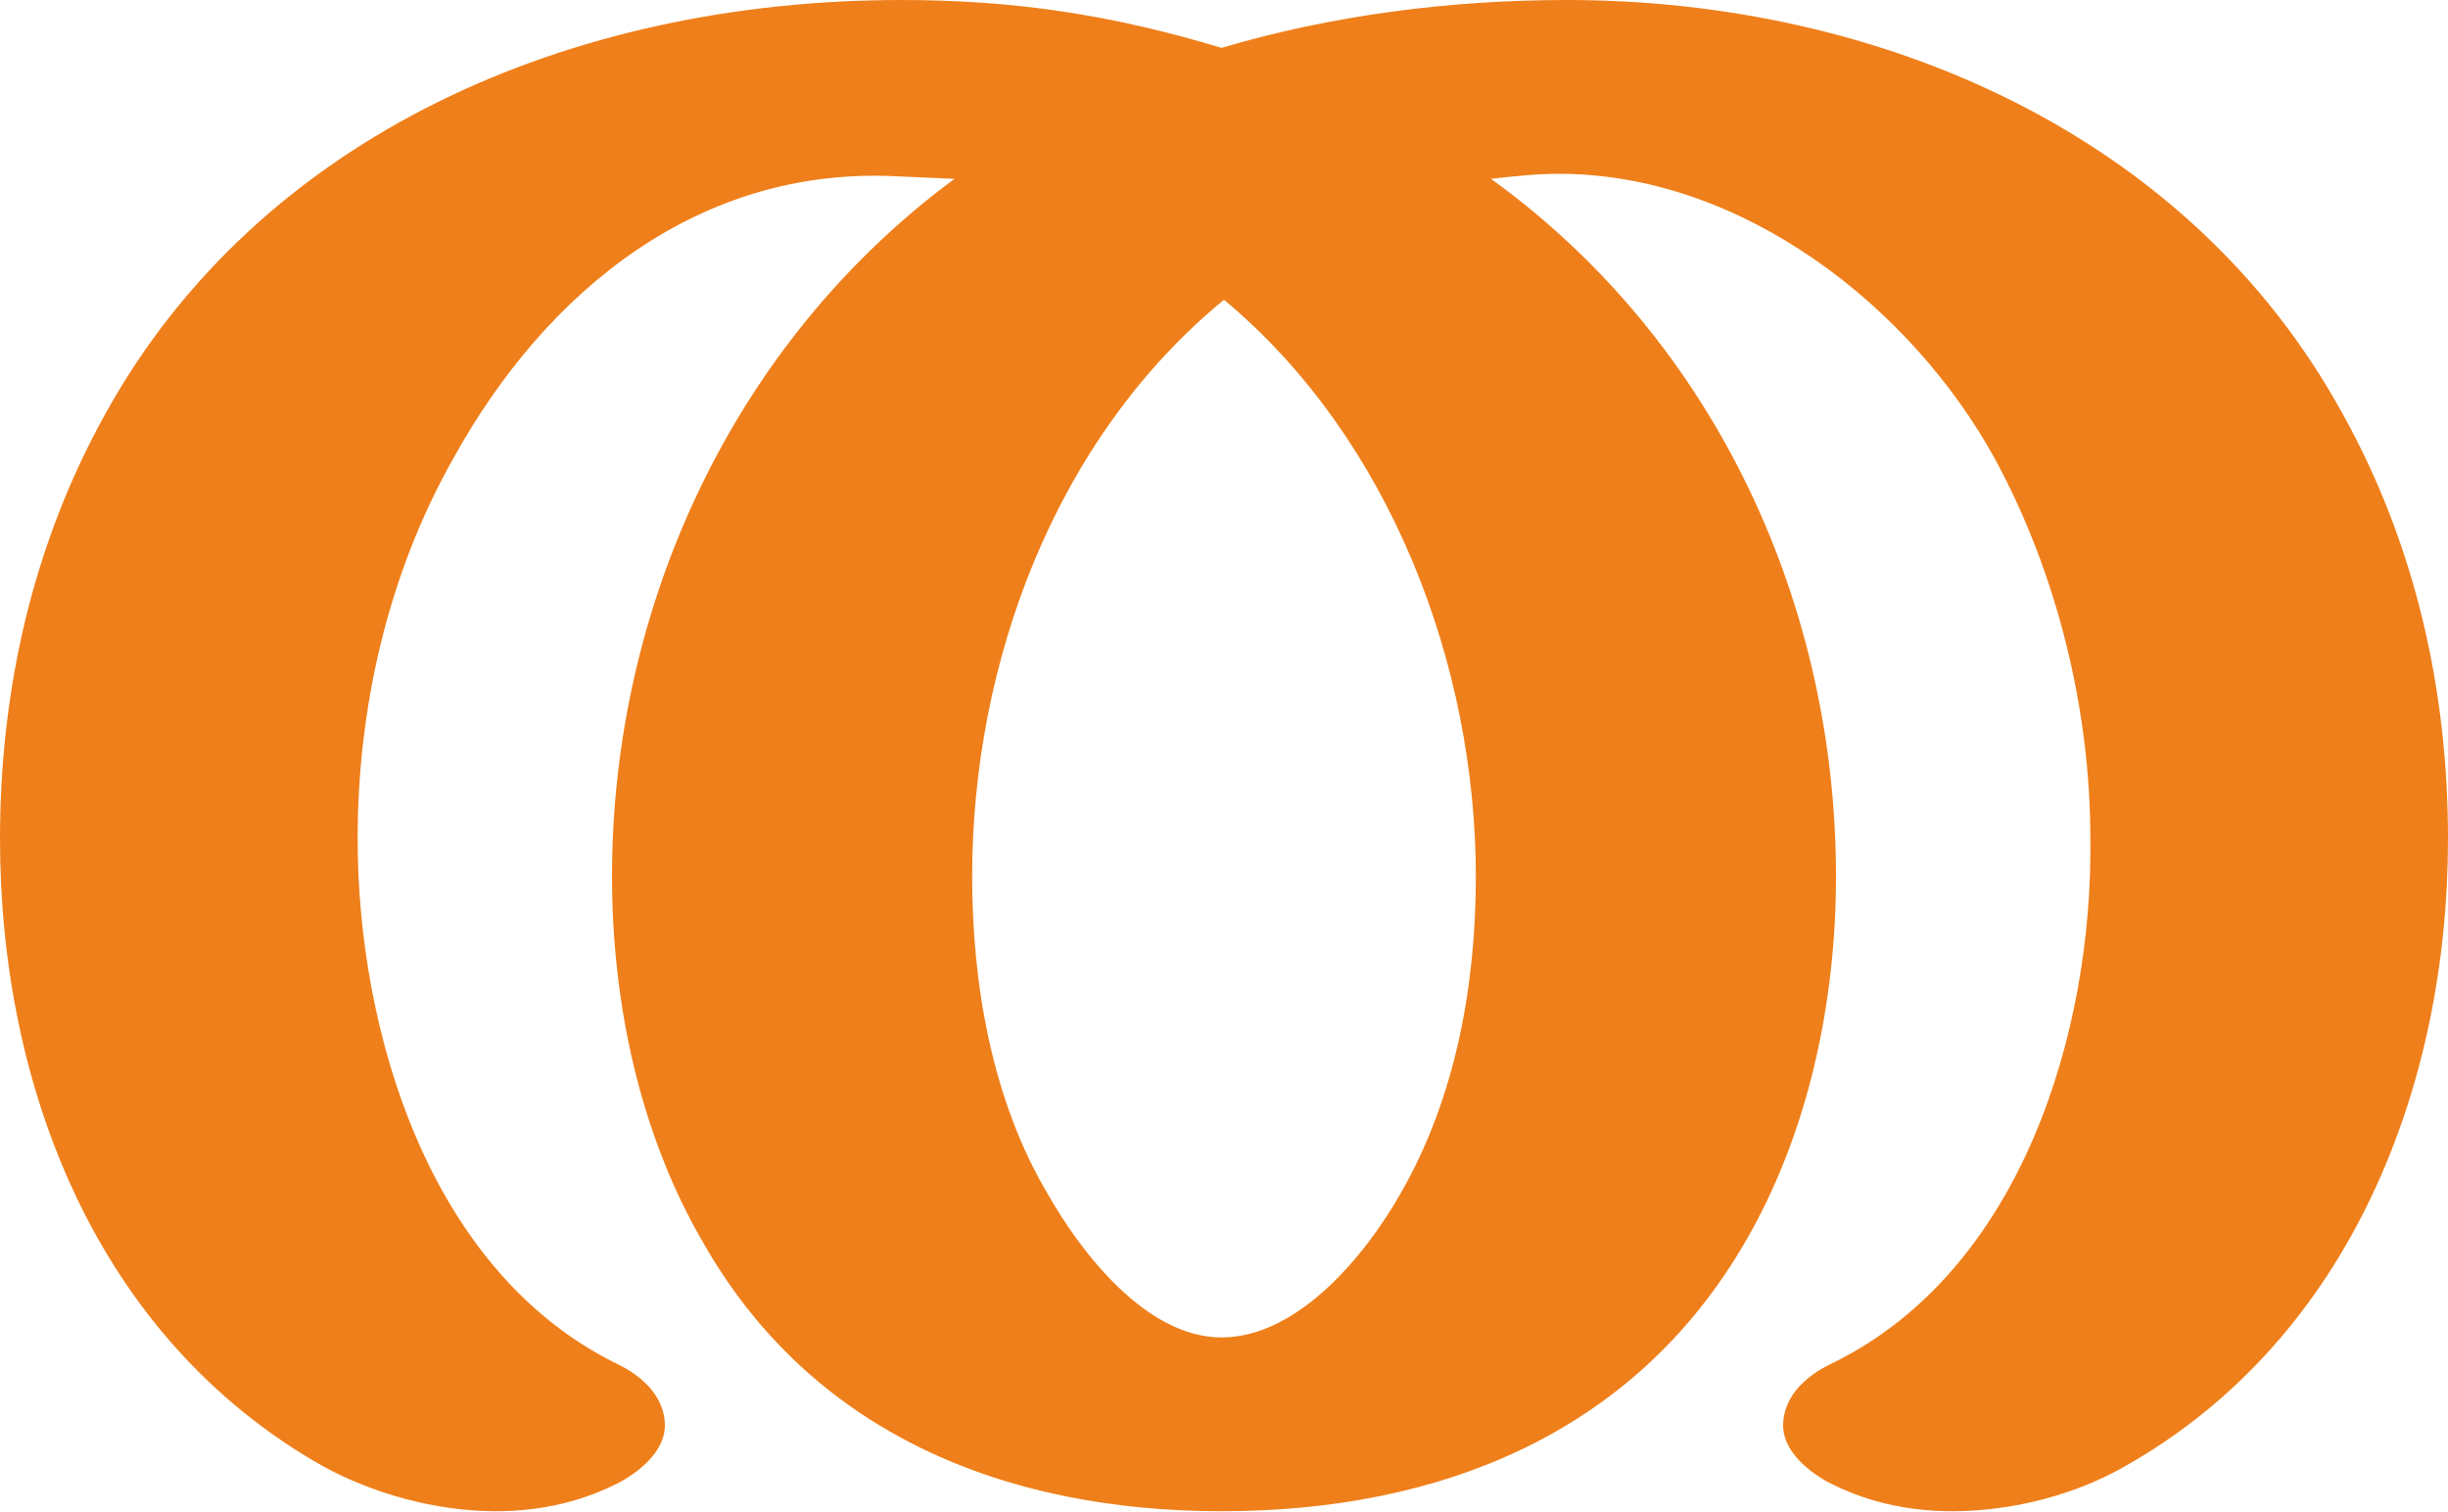
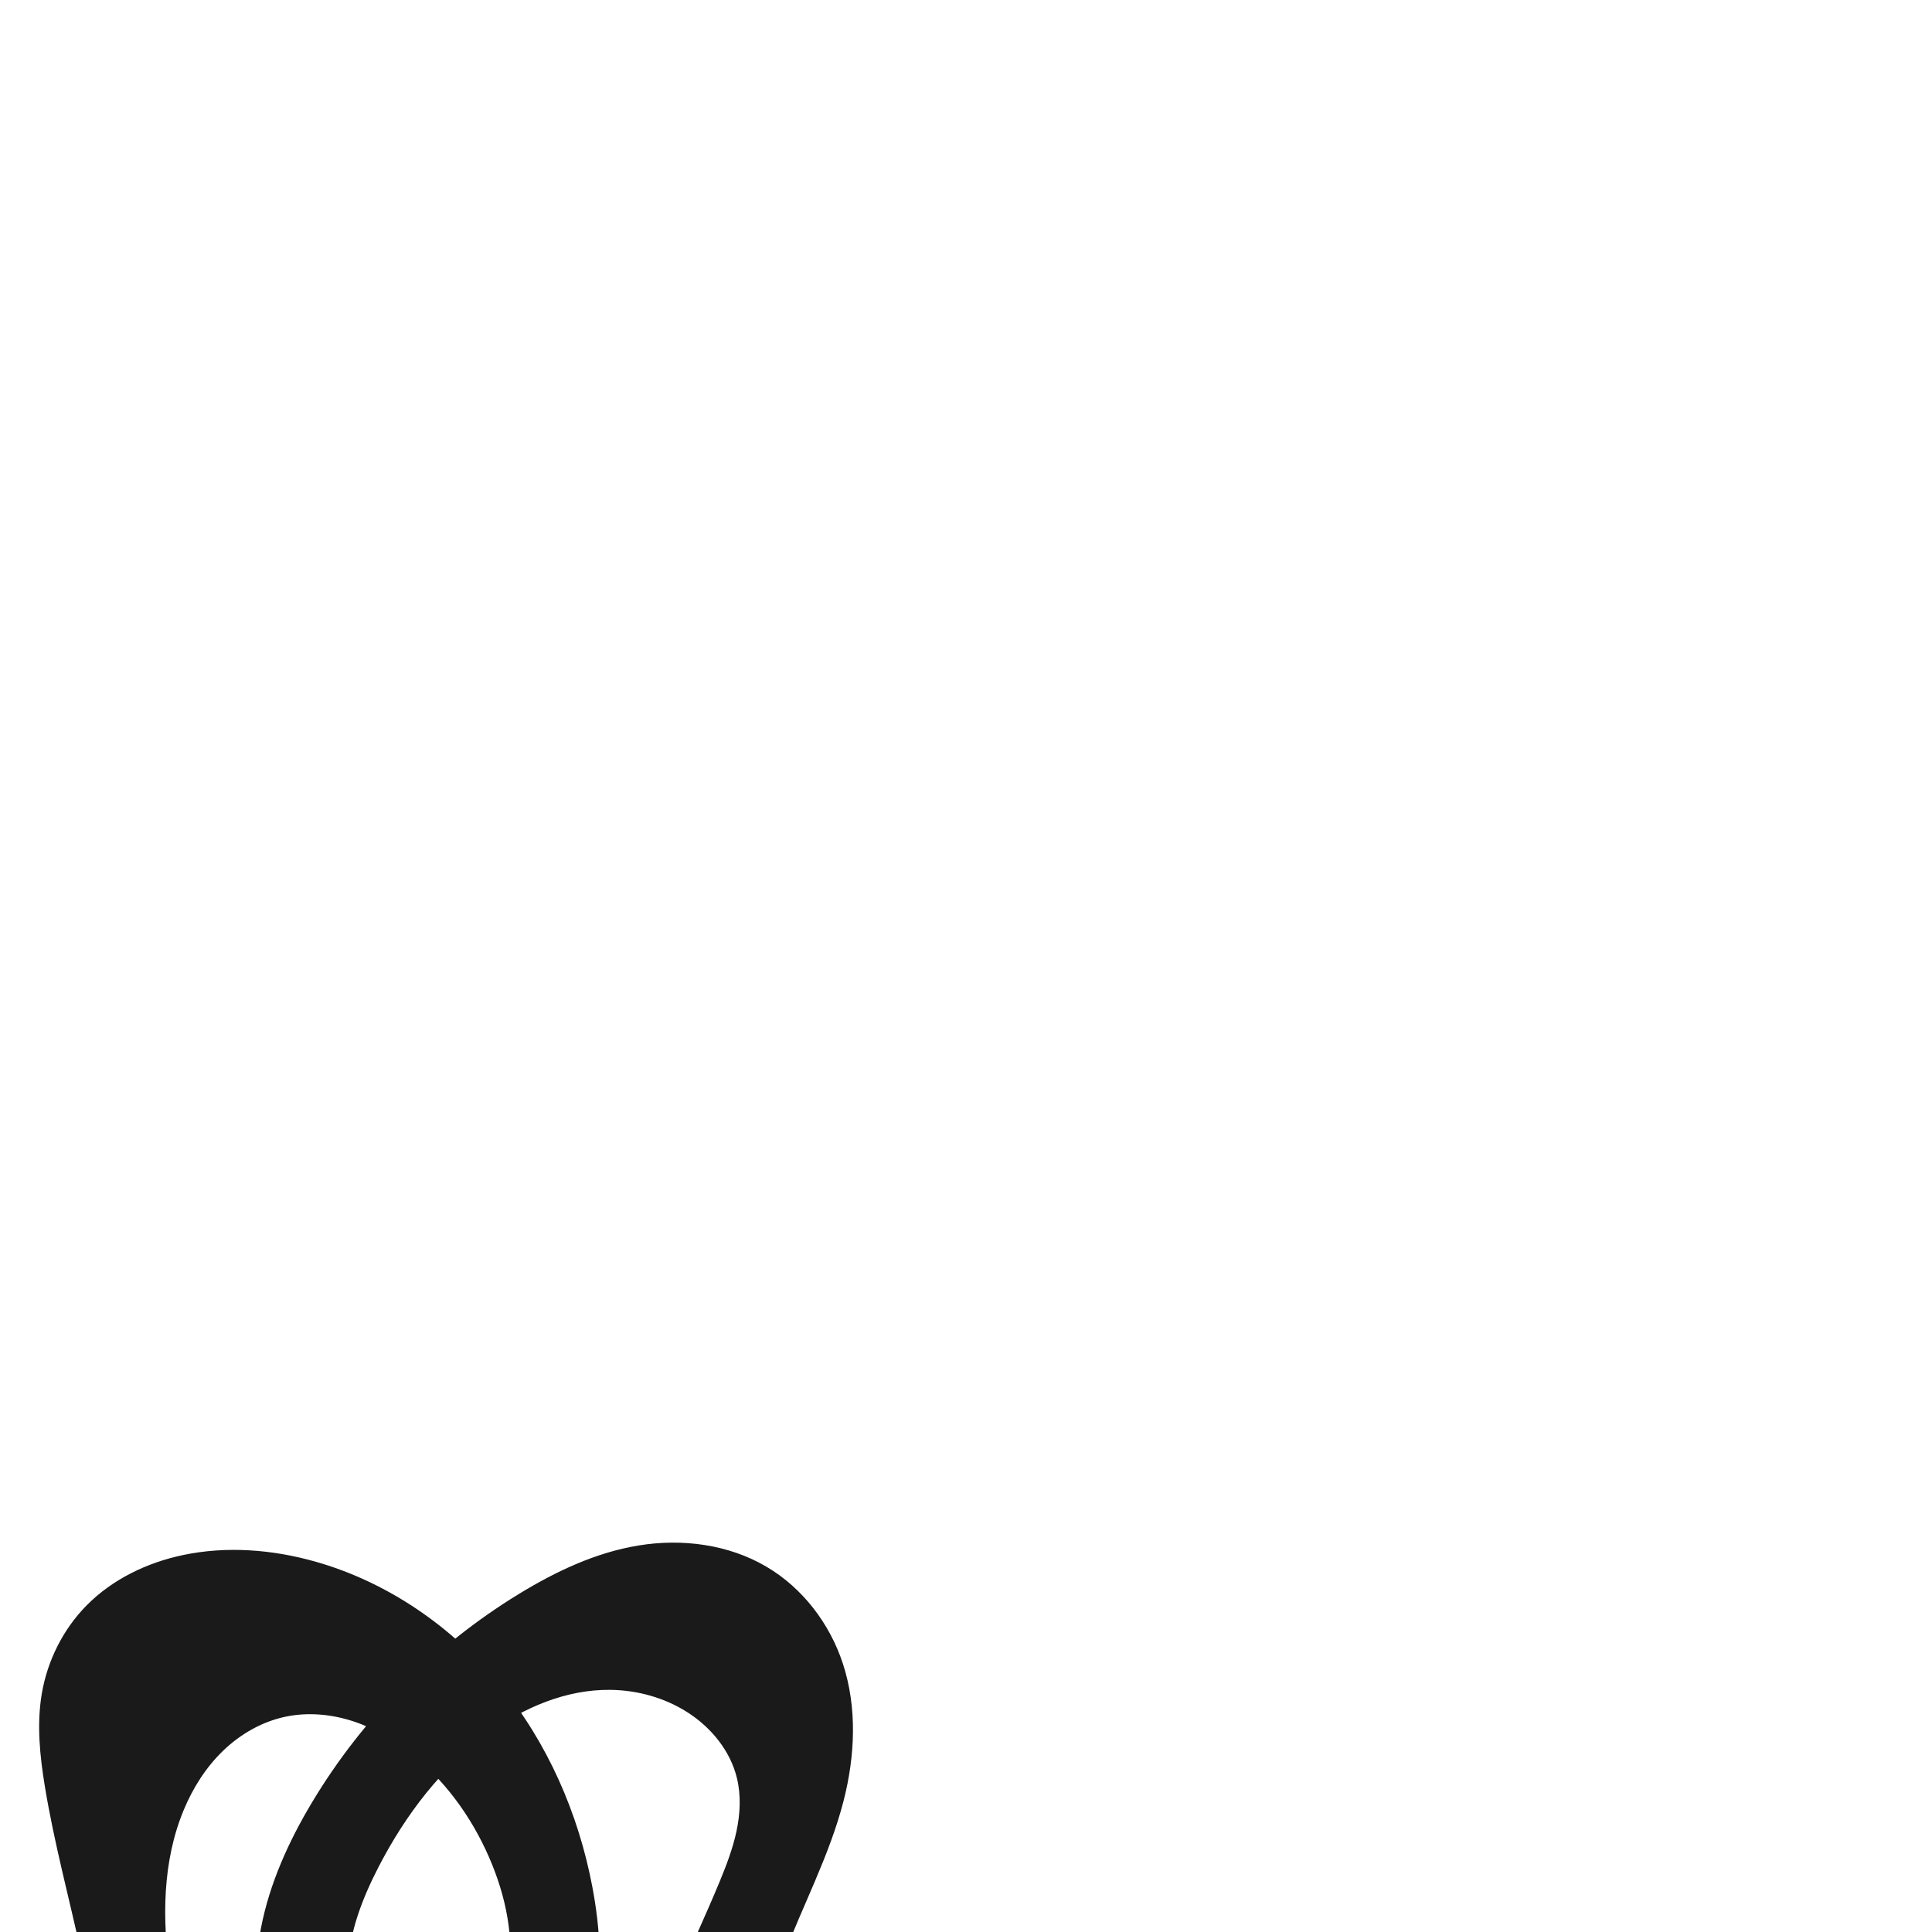
- <svg xmlns="http://www.w3.org/2000/svg" xml:space="preserve" width="972px" height="600px" version="1.1" style="shape-rendering:geometricPrecision; text-rendering:geometricPrecision; image-rendering:optimizeQuality; fill-rule:evenodd; clip-rule:evenodd" viewBox="0 0 972 600">
-   <defs>
-     <style type="text/css">
+ <svg xmlns="http://www.w3.org/2000/svg" xml:space="preserve" width="1000" height="1000" version="1.1" style="clip-rule:evenodd;fill-rule:evenodd;image-rendering:optimizeQuality;shape-rendering:geometricPrecision;text-rendering:geometricPrecision" viewBox="0 0 1000 1000" id="svg10">
+   <defs id="defs4">
+     <style type="text/css" id="style2">
   
    .fil0 {fill:#EF7F1A;fill-rule:nonzero}
   
  </style>
  </defs>
-   <g id="Layer_x0020_1">
-     <path class="fil0" d="M775 600c25,0 50,-7 69,-18 90,-51 128,-152 128,-249 0,-59 -13,-117 -42,-169 -61,-111 -184,-164 -308,-164 -46,0 -93,6 -137,19 -43,-13 -82,-19 -127,-19 -132,0 -255,54 -316,164 -29,52 -42,110 -42,169 0,98 38,198 128,249 20,11 45,18 69,18 18,0 35,-4 50,-12 12,-7 17,-15 17,-22 0,-10 -7,-19 -20,-25 -74,-37 -102,-132 -102,-208 0,-52 12,-105 38,-151 37,-67 98,-116 176,-112l23 1c-88,65 -136,170 -136,277 0,50 11,102 36,145 43,76 120,107 206,107 87,0 164,-31 208,-107 25,-43 36,-95 36,-145 0,-107 -47,-212 -137,-277 9,-1 18,-2 27,-2 73,0 140,53 173,113 25,46 38,100 38,151 1,76 -27,171 -102,208 -13,6 -20,15 -20,25 0,7 5,15 17,22 15,8 32,12 50,12zm-290 -69c-30,0 -56,-34 -69,-57 -22,-37 -30,-83 -30,-126 0,-85 33,-174 100,-229 66,55 100,145 100,229 0,43 -8,88 -30,126 -13,23 -40,57 -71,57z" />
-   </g>
+   <path id="path1210-6" style="display:inline;fill:#1a1a1a;fill-rule:nonzero;stroke:none;stroke-width:1.445px;stroke-linecap:butt;stroke-linejoin:miter;stroke-opacity:1" d="m 306.615,976.74 c 4.031,21.348 5.349,43.406 1.577,64.802 -3.772,21.396 -12.852,42.144 -27.735,57.972 -15.312,16.284 -36.98,26.94 -59.331,27.162 -19.356,0.192 -38.479,-7.415 -53.222,-19.959 -14.743,-12.544 -25.174,-29.809 -30.613,-48.386 -5.72,-19.533 -6.049,-40.46 -2.194,-60.445 4.459,-23.111 14.361,-44.887 26.462,-65.074 26.261,-43.811 63.335,-81.055 106.906,-107.712 19.18,-11.734 39.929,-21.553 62.12,-25.175 22.524,-3.677 46.526,-0.569 66.18,11.031 18.73,11.054 32.745,29.476 39.512,50.145 7.464,22.8 6.318,47.766 0.36,71.006 -7.166,27.949 -20.949,53.687 -31.173,80.668 -10.163,26.82 -16.85,55.253 -16.503,83.933 0.269,22.202 4.786,44.344 13.235,64.877 l -96.067,0.716 c 5.273,-19.324 10.806,-38.576 16.597,-57.751 7.798,-25.818 16.075,-51.527 26.307,-76.481 7.461,-18.197 15.948,-35.958 23.452,-54.137 3.508,-8.497 6.814,-17.129 8.726,-26.121 1.912,-8.992 2.392,-18.41 0.252,-27.35 -3.416,-14.265 -13.425,-26.436 -25.813,-34.292 -11.77,-7.464 -25.711,-11.326 -39.647,-11.504 -22.787,-0.292 -44.894,9.076 -63.304,22.508 -24.264,17.703 -42.889,42.322 -56.682,69.004 -8.331,16.116 -15.102,33.467 -15.961,51.589 -0.54,11.4 1.387,23.139 7.108,33.015 2.86,4.938 6.65,9.361 11.228,12.768 4.578,3.407 9.951,5.782 15.59,6.658 5.764,0.895 11.738,0.212 17.231,-1.75 5.493,-1.962 10.507,-5.183 14.737,-9.2 8.458,-8.035 13.638,-19.072 16.177,-30.458 4.712,-21.136 0.757,-43.473 -7.344,-63.556 -8.734,-21.654 -22.39,-41.476 -40.394,-56.342 -9.283,-7.665 -19.751,-14.024 -31.172,-17.829 -11.421,-3.805 -23.831,-4.986 -35.605,-2.476 -12.079,2.576 -23.193,8.984 -32.093,17.548 -8.9,8.564 -15.643,19.224 -20.391,30.626 -11.094,26.64 -11.286,56.663 -7.105,85.217 4.928,33.655 15.68,66.357 30.641,96.904 6.66,13.598 14.154,26.788 22.425,39.471 l -102.66,3.982 c 7.645,-20.163 12.134,-41.519 13.255,-63.054 3.071,-59.036 -18.859,-116.171 -28.443,-174.504 -2.618,-15.933 -4.312,-32.269 -1.601,-48.186 2.917,-17.126 11.052,-33.381 23.272,-45.73 13.388,-13.529 31.295,-22.1 49.924,-26.003 22.51,-4.716 46.111,-2.861 68.245,3.386 37.395,10.554 70.855,33.605 95.555,63.599 24.7,29.994 40.771,66.71 47.98,104.891 z" />
</svg>
